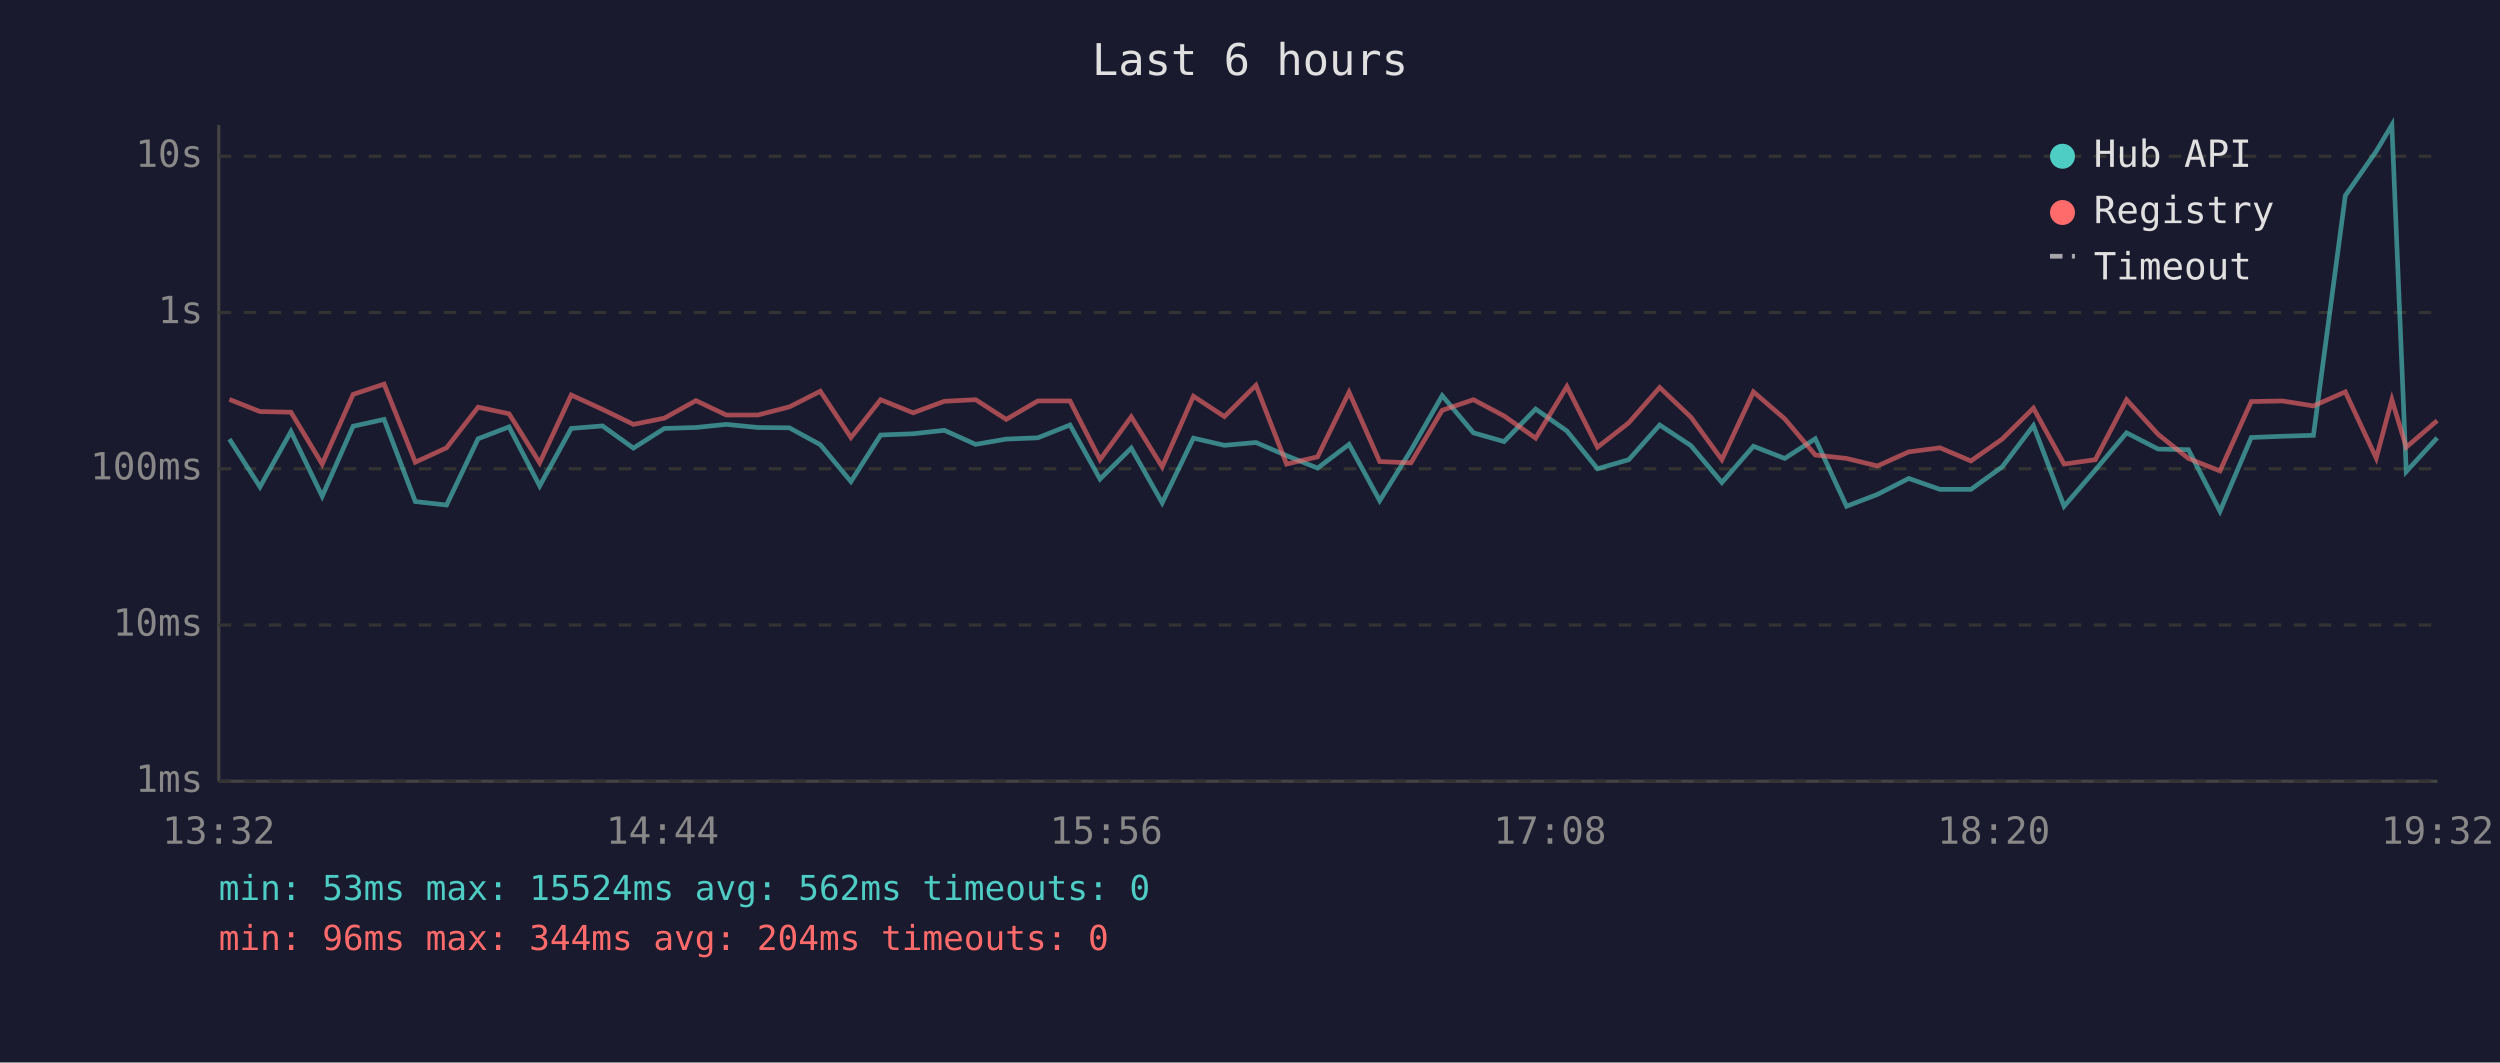
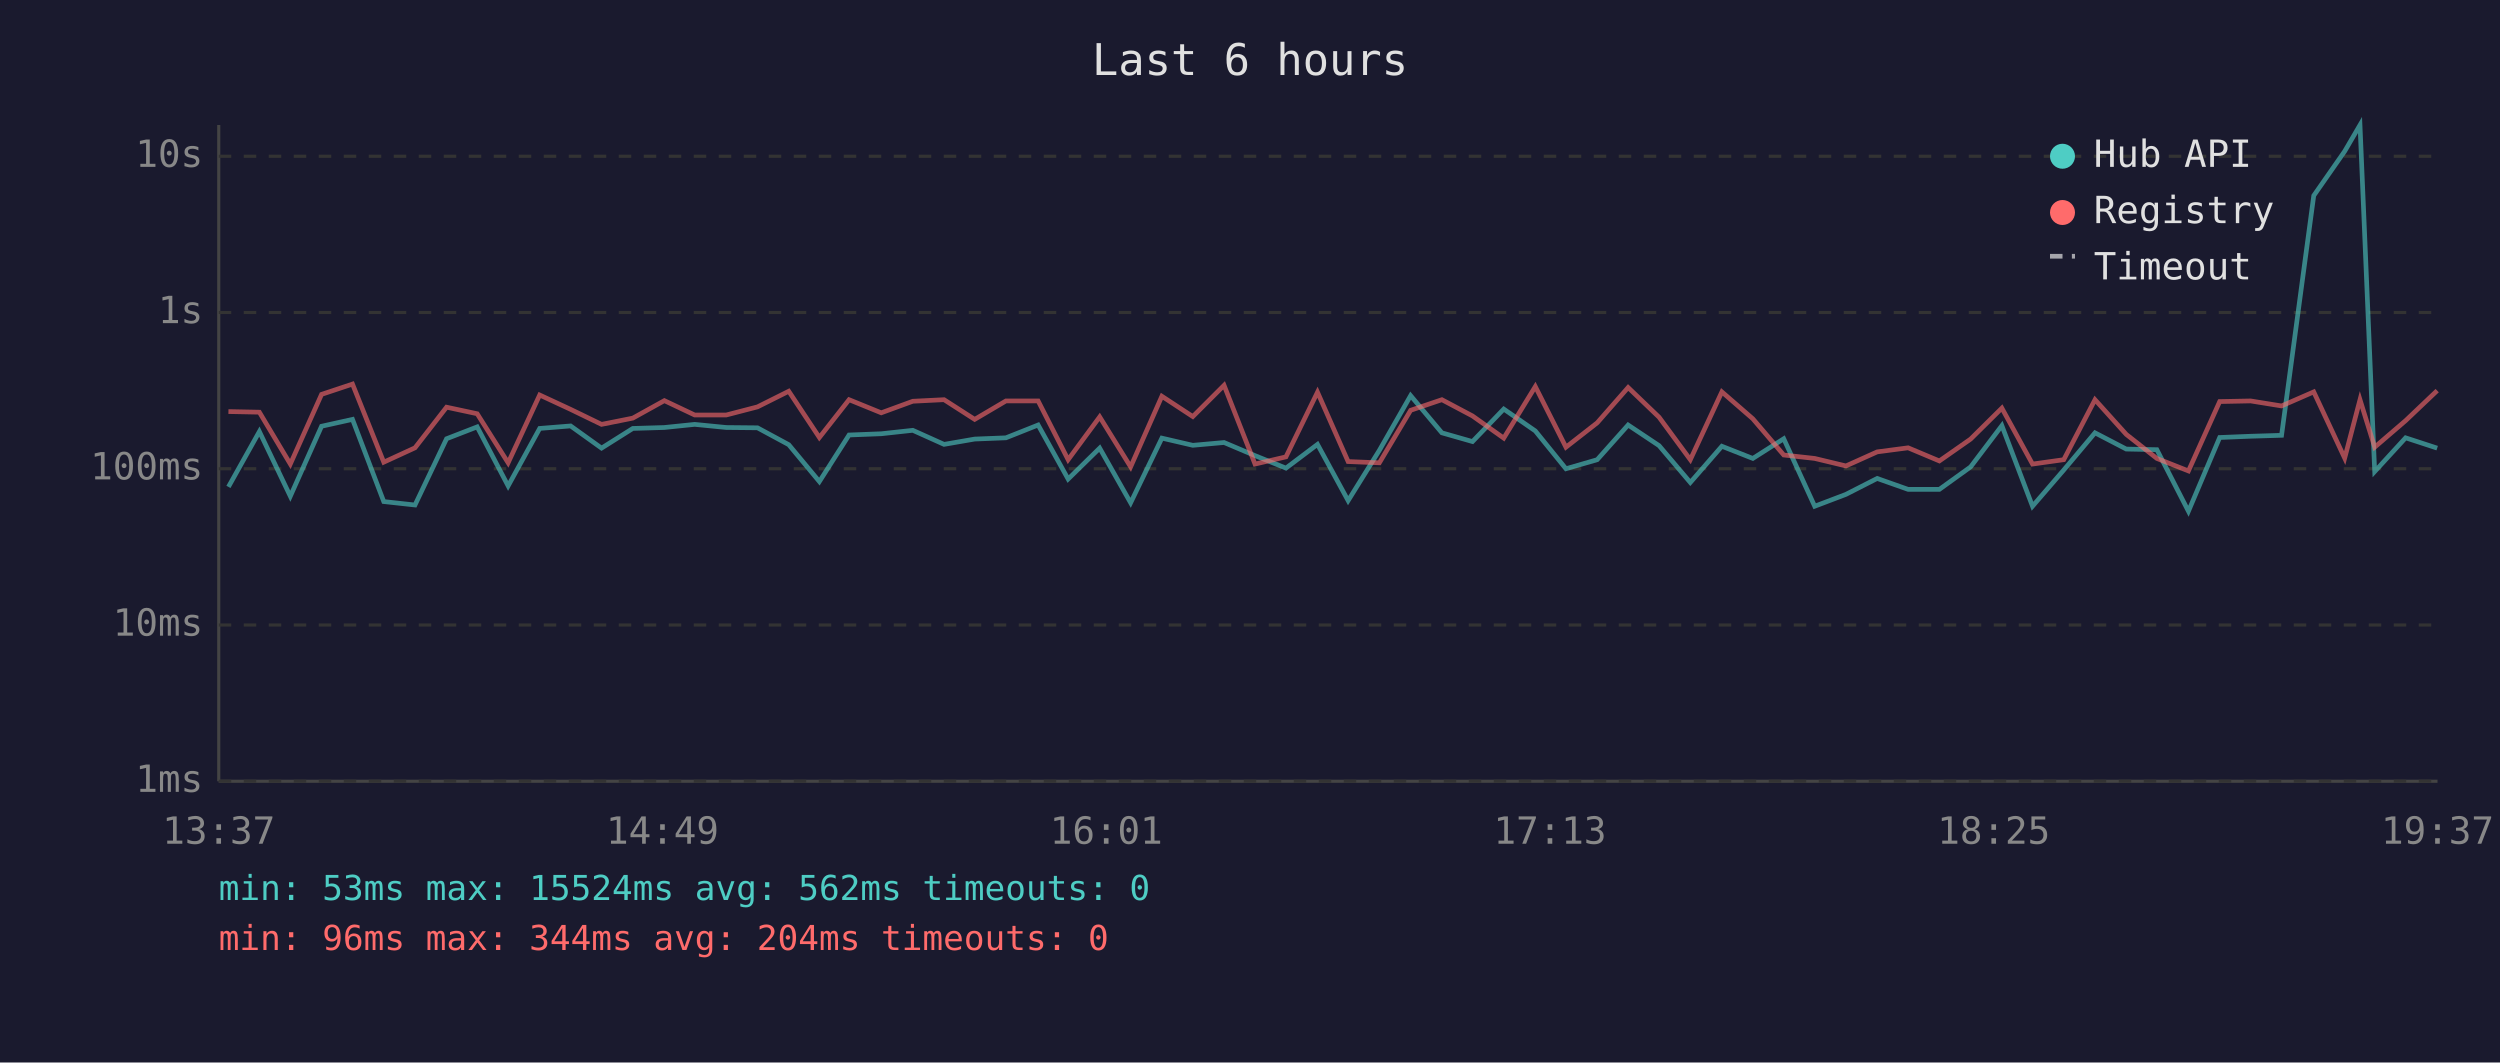
<svg xmlns="http://www.w3.org/2000/svg" viewBox="0 0 800 340" font-family="monospace" font-size="12">
  <rect width="800" height="340" fill="#1a1a2e" />
  <text x="400" y="24" fill="#e0e0e0" font-size="14" text-anchor="middle">Last 6 hours</text>
  <line x1="70" y1="40" x2="70" y2="250" stroke="#444" stroke-width="1" />
  <line x1="70" y1="250" x2="780" y2="250" stroke="#444" stroke-width="1" />
  <line x1="70" y1="250" x2="780" y2="250" stroke="#333" stroke-width="1" stroke-dasharray="4" />
  <text x="65" y="250" fill="#888" text-anchor="end" dominant-baseline="middle">1ms</text>
  <line x1="70" y1="200" x2="780" y2="200" stroke="#333" stroke-width="1" stroke-dasharray="4" />
  <text x="65" y="200" fill="#888" text-anchor="end" dominant-baseline="middle">10ms</text>
  <line x1="70" y1="150" x2="780" y2="150" stroke="#333" stroke-width="1" stroke-dasharray="4" />
  <text x="65" y="150" fill="#888" text-anchor="end" dominant-baseline="middle">100ms</text>
  <line x1="70" y1="100" x2="780" y2="100" stroke="#333" stroke-width="1" stroke-dasharray="4" />
  <text x="65" y="100" fill="#888" text-anchor="end" dominant-baseline="middle">1s</text>
  <line x1="70" y1="50" x2="780" y2="50" stroke="#333" stroke-width="1" stroke-dasharray="4" />
  <text x="65" y="50" fill="#888" text-anchor="end" dominant-baseline="middle">10s</text>
-   <text x="70" y="270" fill="#888" text-anchor="middle">13:32</text>
-   <text x="212" y="270" fill="#888" text-anchor="middle">14:44</text>
-   <text x="354" y="270" fill="#888" text-anchor="middle">15:56</text>
-   <text x="496" y="270" fill="#888" text-anchor="middle">17:08</text>
-   <text x="638" y="270" fill="#888" text-anchor="middle">18:20</text>
-   <text x="780" y="270" fill="#888" text-anchor="middle">19:32</text>
-   <polyline points="73.4,140.5 83.2,155.8 93.1,138.1 103.1,158.8 113.0,136.4 122.9,134.2 132.9,160.5 142.9,161.6 153.0,140.4 162.9,136.6 172.7,155.5 182.8,137.1 192.8,136.3 202.7,143.4 212.6,137.1 222.7,136.8 232.4,135.8 242.5,136.8 252.6,136.9 262.5,142.3 272.3,154.1 281.8,139.2 292.2,138.8 302.2,137.7 312.2,142.2 322.0,140.5 332.1,140.1 342.4,136.0 352.0,153.3 362.0,143.4 371.9,160.9 381.9,140.2 391.8,142.5 401.9,141.6 411.7,145.8 421.6,149.8 431.7,142.2 441.5,160.2 451.5,144.1 461.5,126.6 471.5,138.5 481.3,141.3 491.4,130.9 501.4,137.9 511.2,150.0 521.2,147.1 531.1,136.0 541.1,142.6 551.0,154.4 561.1,142.8 571.1,146.7 580.9,140.4 590.9,162.0 600.8,158.2 610.8,153.1 620.8,156.6 630.7,156.6 640.7,149.4 650.7,136.2 660.5,162.0 670.5,150.4 680.5,138.5 690.6,143.7 700.3,143.9 710.4,163.6 720.4,140.0 730.4,139.6 740.3,139.3 750.5,62.6 760.4,48.4 765.4,40.0 770.0,150.9 779.9,140.1" fill="none" stroke="#4ecdc4" stroke-width="1.5" opacity="0.6" />
-   <polyline points="73.4,127.8 83.2,131.7 93.1,131.9 103.1,148.5 113.0,126.2 122.9,122.9 132.9,147.9 142.9,143.3 153.0,130.3 162.9,132.4 172.7,148.1 182.8,126.4 192.8,131.0 202.7,135.8 212.6,133.8 222.7,128.2 232.4,132.8 242.5,132.8 252.6,130.2 262.5,125.2 272.3,140.0 281.8,127.9 292.2,132.1 302.2,128.4 312.2,127.9 322.0,134.2 332.1,128.3 342.4,128.3 352.0,147.1 362.0,133.4 371.9,149.4 381.9,126.8 391.8,133.3 401.9,123.3 411.7,148.5 421.6,146.2 431.7,125.5 441.5,147.7 451.5,148.1 461.5,131.3 471.5,127.9 481.3,133.1 491.4,140.2 501.4,123.7 511.2,143.1 521.2,135.3 531.1,124.0 541.1,133.5 551.0,147.1 561.1,125.4 571.1,134.0 580.9,145.6 590.9,146.7 600.8,149.1 610.8,144.6 620.8,143.3 630.7,147.5 640.7,140.5 650.7,130.6 660.5,148.5 670.5,147.1 680.5,127.9 690.6,139.0 700.3,146.7 710.4,150.7 720.4,128.5 730.4,128.3 740.3,129.9 750.5,125.4 760.4,146.6 765.4,127.9 770.0,143.1 779.9,134.6" fill="none" stroke="#ff6b6b" stroke-width="1.5" opacity="0.6" />
+   <text x="70" y="270" fill="#888" text-anchor="middle">13:37</text>
+   <text x="212" y="270" fill="#888" text-anchor="middle">14:49</text>
+   <text x="354" y="270" fill="#888" text-anchor="middle">16:01</text>
+   <text x="496" y="270" fill="#888" text-anchor="middle">17:13</text>
+   <text x="638" y="270" fill="#888" text-anchor="middle">18:25</text>
+   <text x="780" y="270" fill="#888" text-anchor="middle">19:37</text>
+   <polyline points="73.1,155.8 83.0,138.1 92.9,158.8 102.9,136.4 112.8,134.2 122.8,160.5 132.8,161.6 142.9,140.4 152.7,136.6 162.6,155.5 172.7,137.1 182.6,136.3 192.5,143.4 202.5,137.1 212.6,136.8 222.3,135.8 232.4,136.8 242.4,136.9 252.4,142.3 262.2,154.1 271.7,139.2 282.0,138.8 292.1,137.7 302.1,142.2 311.9,140.5 321.9,140.1 332.2,136.0 341.8,153.3 351.9,143.4 361.8,160.9 371.8,140.2 381.7,142.5 391.7,141.6 401.6,145.8 411.5,149.8 421.6,142.2 431.4,160.2 441.4,144.1 451.4,126.6 461.4,138.5 471.2,141.3 481.2,130.9 491.3,137.9 501.1,150.0 511.1,147.1 521.0,136.0 530.9,142.6 540.9,154.4 551.0,142.8 560.9,146.7 570.8,140.4 580.7,162.0 590.7,158.2 600.7,153.1 610.6,156.6 620.6,156.6 630.6,149.4 640.6,136.2 650.4,162.0 660.4,150.4 670.4,138.5 680.4,143.7 690.2,143.9 700.3,163.6 710.3,140.0 720.2,139.6 730.1,139.3 740.4,62.6 750.3,48.4 755.2,40.0 759.9,150.9 769.8,140.1 779.9,143.4" fill="none" stroke="#4ecdc4" stroke-width="1.5" opacity="0.6" />
+   <polyline points="73.1,131.7 83.0,131.9 92.9,148.5 102.9,126.2 112.8,122.9 122.8,147.9 132.8,143.3 142.9,130.3 152.7,132.4 162.6,148.1 172.7,126.4 182.6,131.0 192.5,135.8 202.5,133.8 212.6,128.2 222.3,132.8 232.4,132.8 242.4,130.2 252.4,125.2 262.2,140.0 271.7,127.9 282.0,132.1 292.1,128.4 302.1,127.9 311.9,134.2 321.9,128.3 332.2,128.3 341.8,147.1 351.9,133.4 361.8,149.4 371.8,126.8 381.7,133.3 391.7,123.3 401.6,148.5 411.5,146.2 421.6,125.5 431.4,147.7 441.4,148.1 451.4,131.3 461.4,127.9 471.2,133.1 481.2,140.2 491.3,123.7 501.1,143.1 511.1,135.3 521.0,124.0 530.9,133.5 540.9,147.1 551.0,125.4 560.9,134.0 570.8,145.6 580.7,146.7 590.7,149.1 600.7,144.6 610.6,143.3 620.6,147.5 630.6,140.5 640.6,130.6 650.4,148.5 660.4,147.1 670.4,127.9 680.4,139.0 690.2,146.7 700.3,150.7 710.3,128.5 720.2,128.3 730.1,129.9 740.4,125.4 750.3,146.6 755.2,127.9 759.9,143.1 769.8,134.6 779.9,125.0" fill="none" stroke="#ff6b6b" stroke-width="1.5" opacity="0.6" />
  <circle cx="660" cy="50" r="4" fill="#4ecdc4" />
  <text x="670" y="50" fill="#e0e0e0" dominant-baseline="middle">Hub API</text>
  <circle cx="660" cy="68" r="4" fill="#ff6b6b" />
  <text x="670" y="68" fill="#e0e0e0" dominant-baseline="middle">Registry</text>
  <line x1="656" y1="82" x2="664" y2="82" stroke="#e0e0e0" stroke-width="1.5" stroke-dasharray="4,3" opacity="0.7" />
  <text x="670" y="86" fill="#e0e0e0" dominant-baseline="middle">Timeout</text>
  <text x="70" y="288" fill="#4ecdc4" font-size="11">min: 53ms  max: 15524ms  avg: 562ms  timeouts: 0</text>
  <text x="70" y="304" fill="#ff6b6b" font-size="11">min: 96ms  max: 344ms  avg: 204ms  timeouts: 0</text>
</svg>
